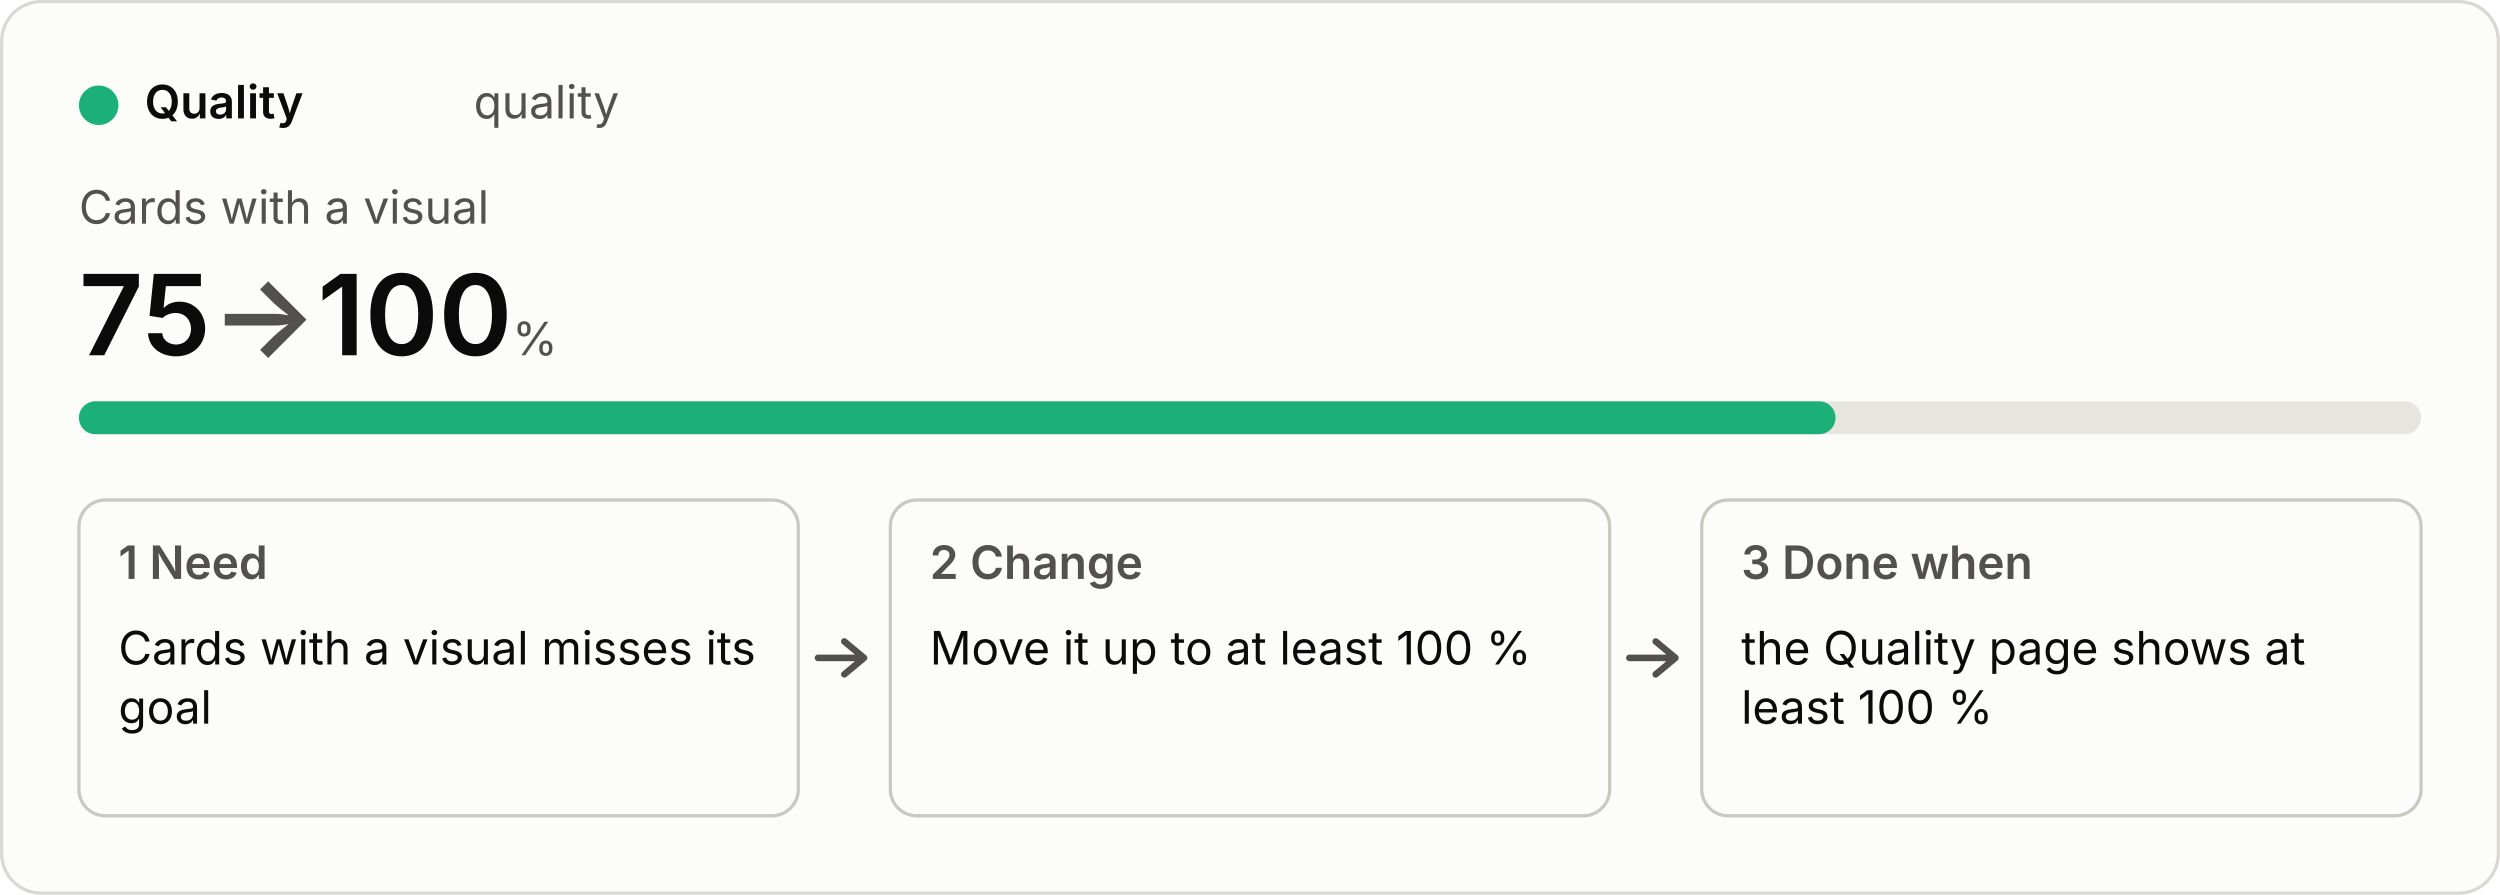
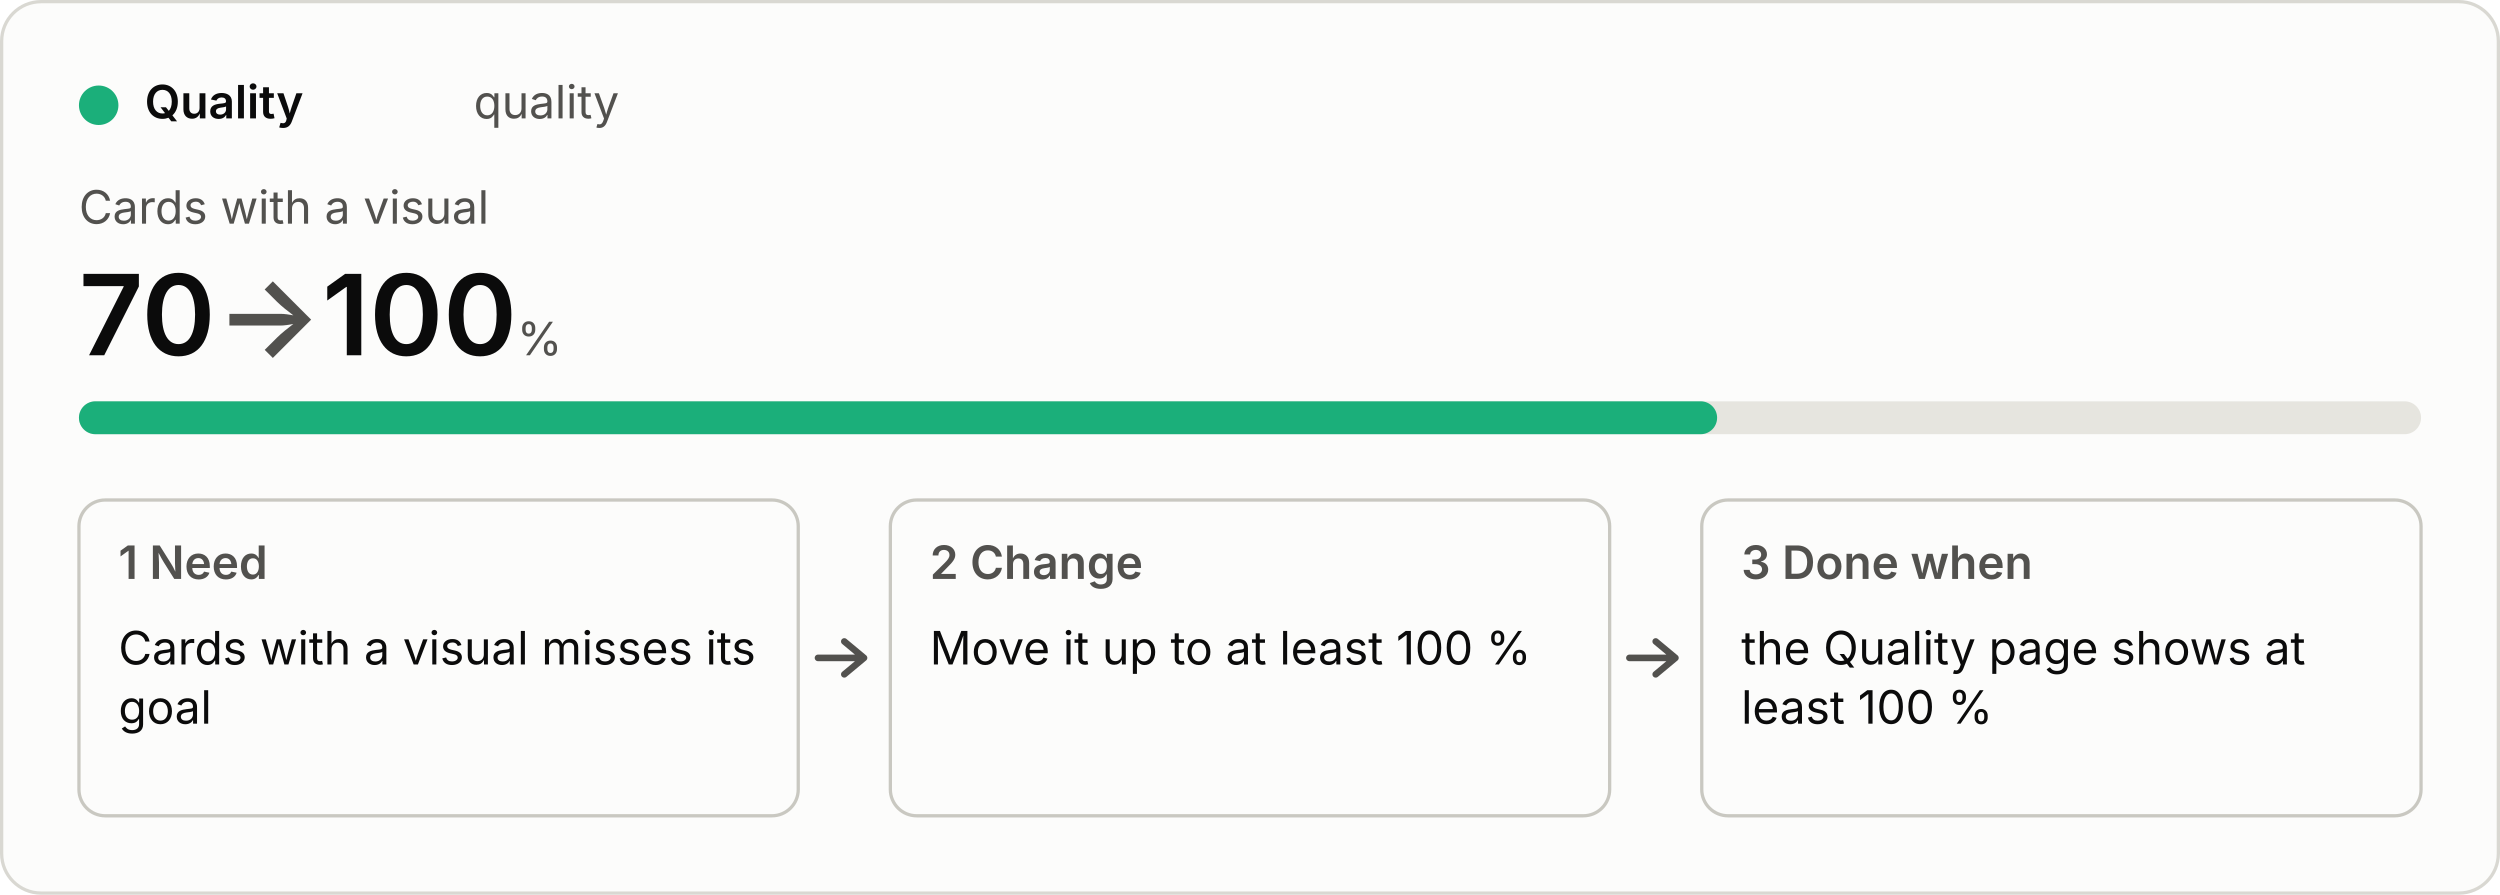
<svg xmlns="http://www.w3.org/2000/svg" viewBox="0 0 760 272" width="760" height="272" role="img">
  <style>
  .bg{fill:#fcfcfb;stroke:#d9d8d2}.p{fill:#0b0b0b}.s{fill:#52514e}.track{fill:#e6e5df}.box{fill:none;stroke:#c9c8c1}
  .arrow{fill:none;stroke:#52514e;stroke-width:2;stroke-linecap:round;stroke-linejoin:round}.fill{fill:#1baf7a}
  text{font:14px system-ui,-apple-system,"Segoe UI",sans-serif}.b{font-weight:600}.h{font-size:34px;font-weight:600}.u{font-size:14px;font-weight:400}
  @media (prefers-color-scheme:dark){.bg{fill:#1a1a19;stroke:#3a3a37}.p{fill:#f0efec}.s{fill:#c3c2b7}.track{fill:#33332f}.box{stroke:#55544e}.arrow{stroke:#c3c2b7}.fill{fill:#199e70}}</style>
  <rect class="bg" x="0.5" y="0.5" width="759" height="271" rx="12" />
  <circle class="fill" cx="30" cy="32" r="6" />
  <text class="p b" x="44" y="36">Quality</text>
  <text class="s" x="144" y="36">quality</text>
  <text class="s" x="24" y="68">Cards with a visual</text>
-   <text class="p h" x="24" y="108">75<tspan class="s"> → </tspan>100<tspan class="s u"> %</tspan>
+   <text class="p h" x="24" y="108">70<tspan class="s"> → </tspan>100<tspan class="s u"> %</tspan>
  </text>
  <rect class="track" x="24" y="122" width="712" height="10" rx="5" />
-   <rect class="fill" x="24" y="122" width="534" height="10" rx="5" />
+   <rect class="fill" x="24" y="122" width="498" height="10" rx="5" />
  <rect class="box" x="24" y="152" width="218.667" height="96" rx="8" />
  <text class="s b" x="36" y="176">1  Need</text>
  <text class="p" x="36" y="202">Cards with a visual misses its</text>
  <text class="p" x="36" y="220">goal</text>
  <path class="arrow" d="M248.667 200 h14 m-6 -5 l6 5 l-6 5" />
  <rect class="box" x="270.667" y="152" width="218.667" height="96" rx="8" />
  <text class="s b" x="282.667" y="176">2  Change</text>
  <text class="p" x="282.667" y="202">Move it up to at least 100 %</text>
  <path class="arrow" d="M495.333 200 h14 m-6 -5 l6 5 l-6 5" />
  <rect class="box" x="517.333" y="152" width="218.667" height="96" rx="8" />
  <text class="s b" x="529.333" y="176">3  Done when</text>
  <text class="p" x="529.333" y="202">the Quality page shows at</text>
  <text class="p" x="529.333" y="220">least 100 %</text>
</svg>
